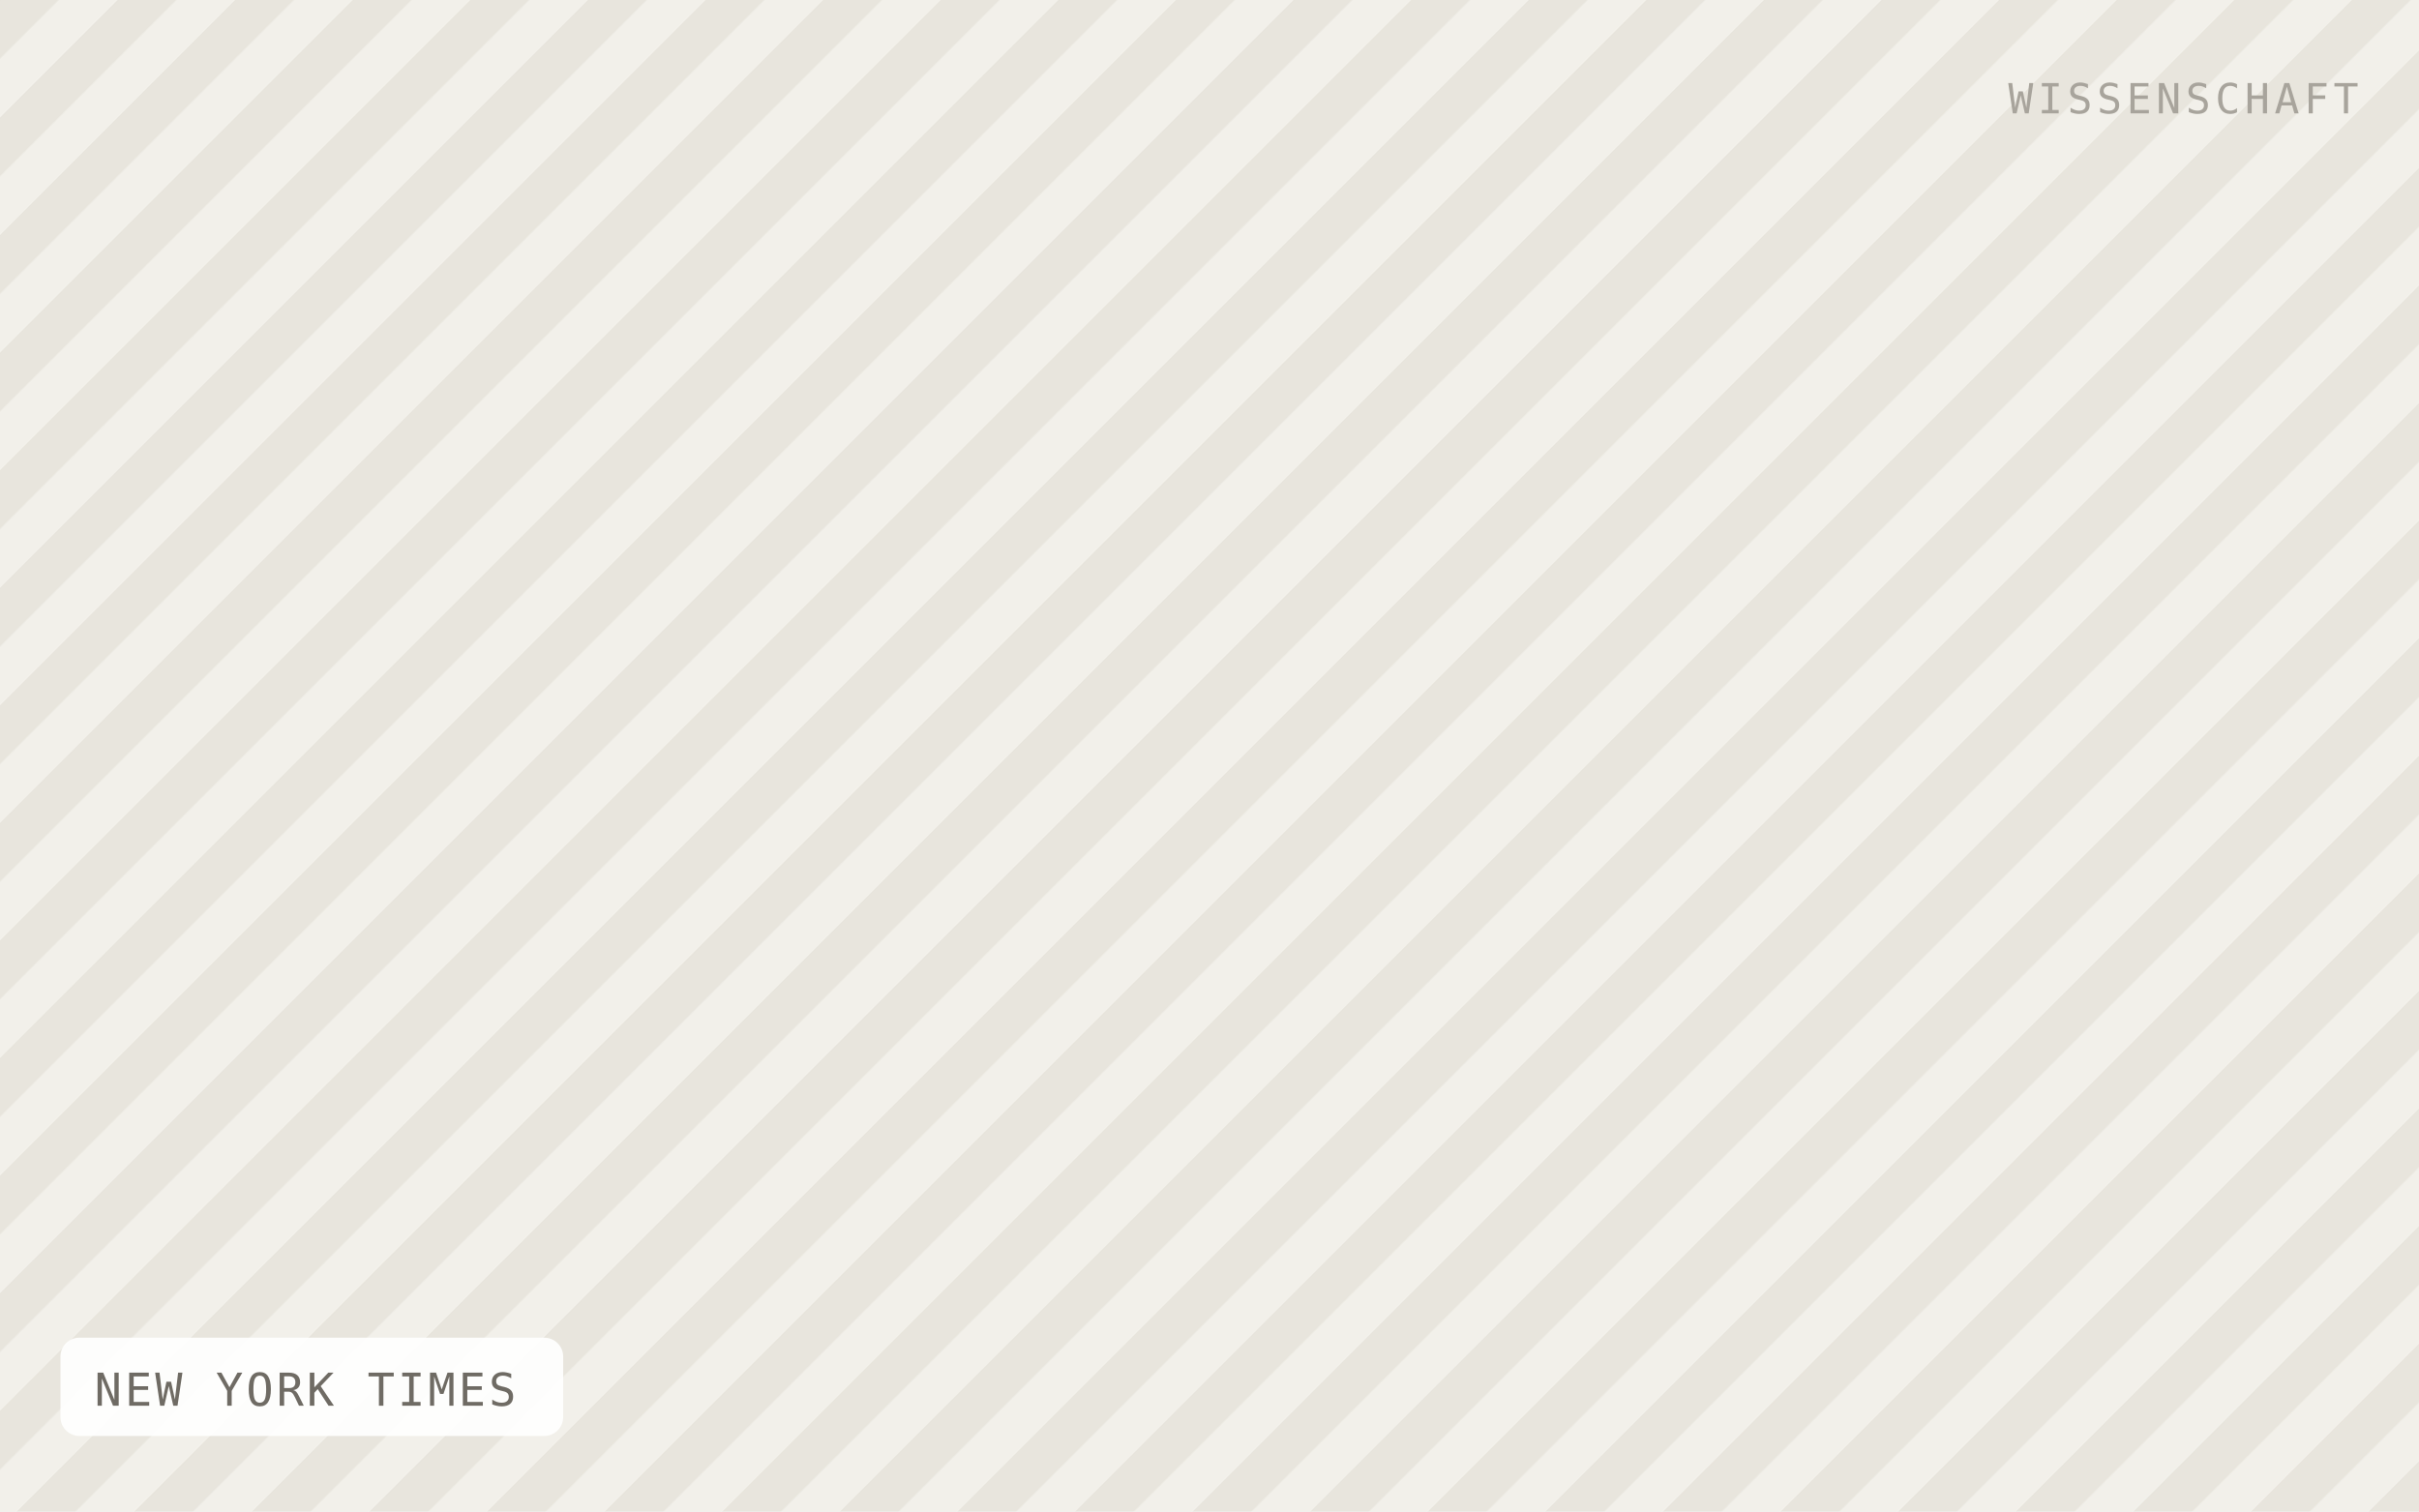
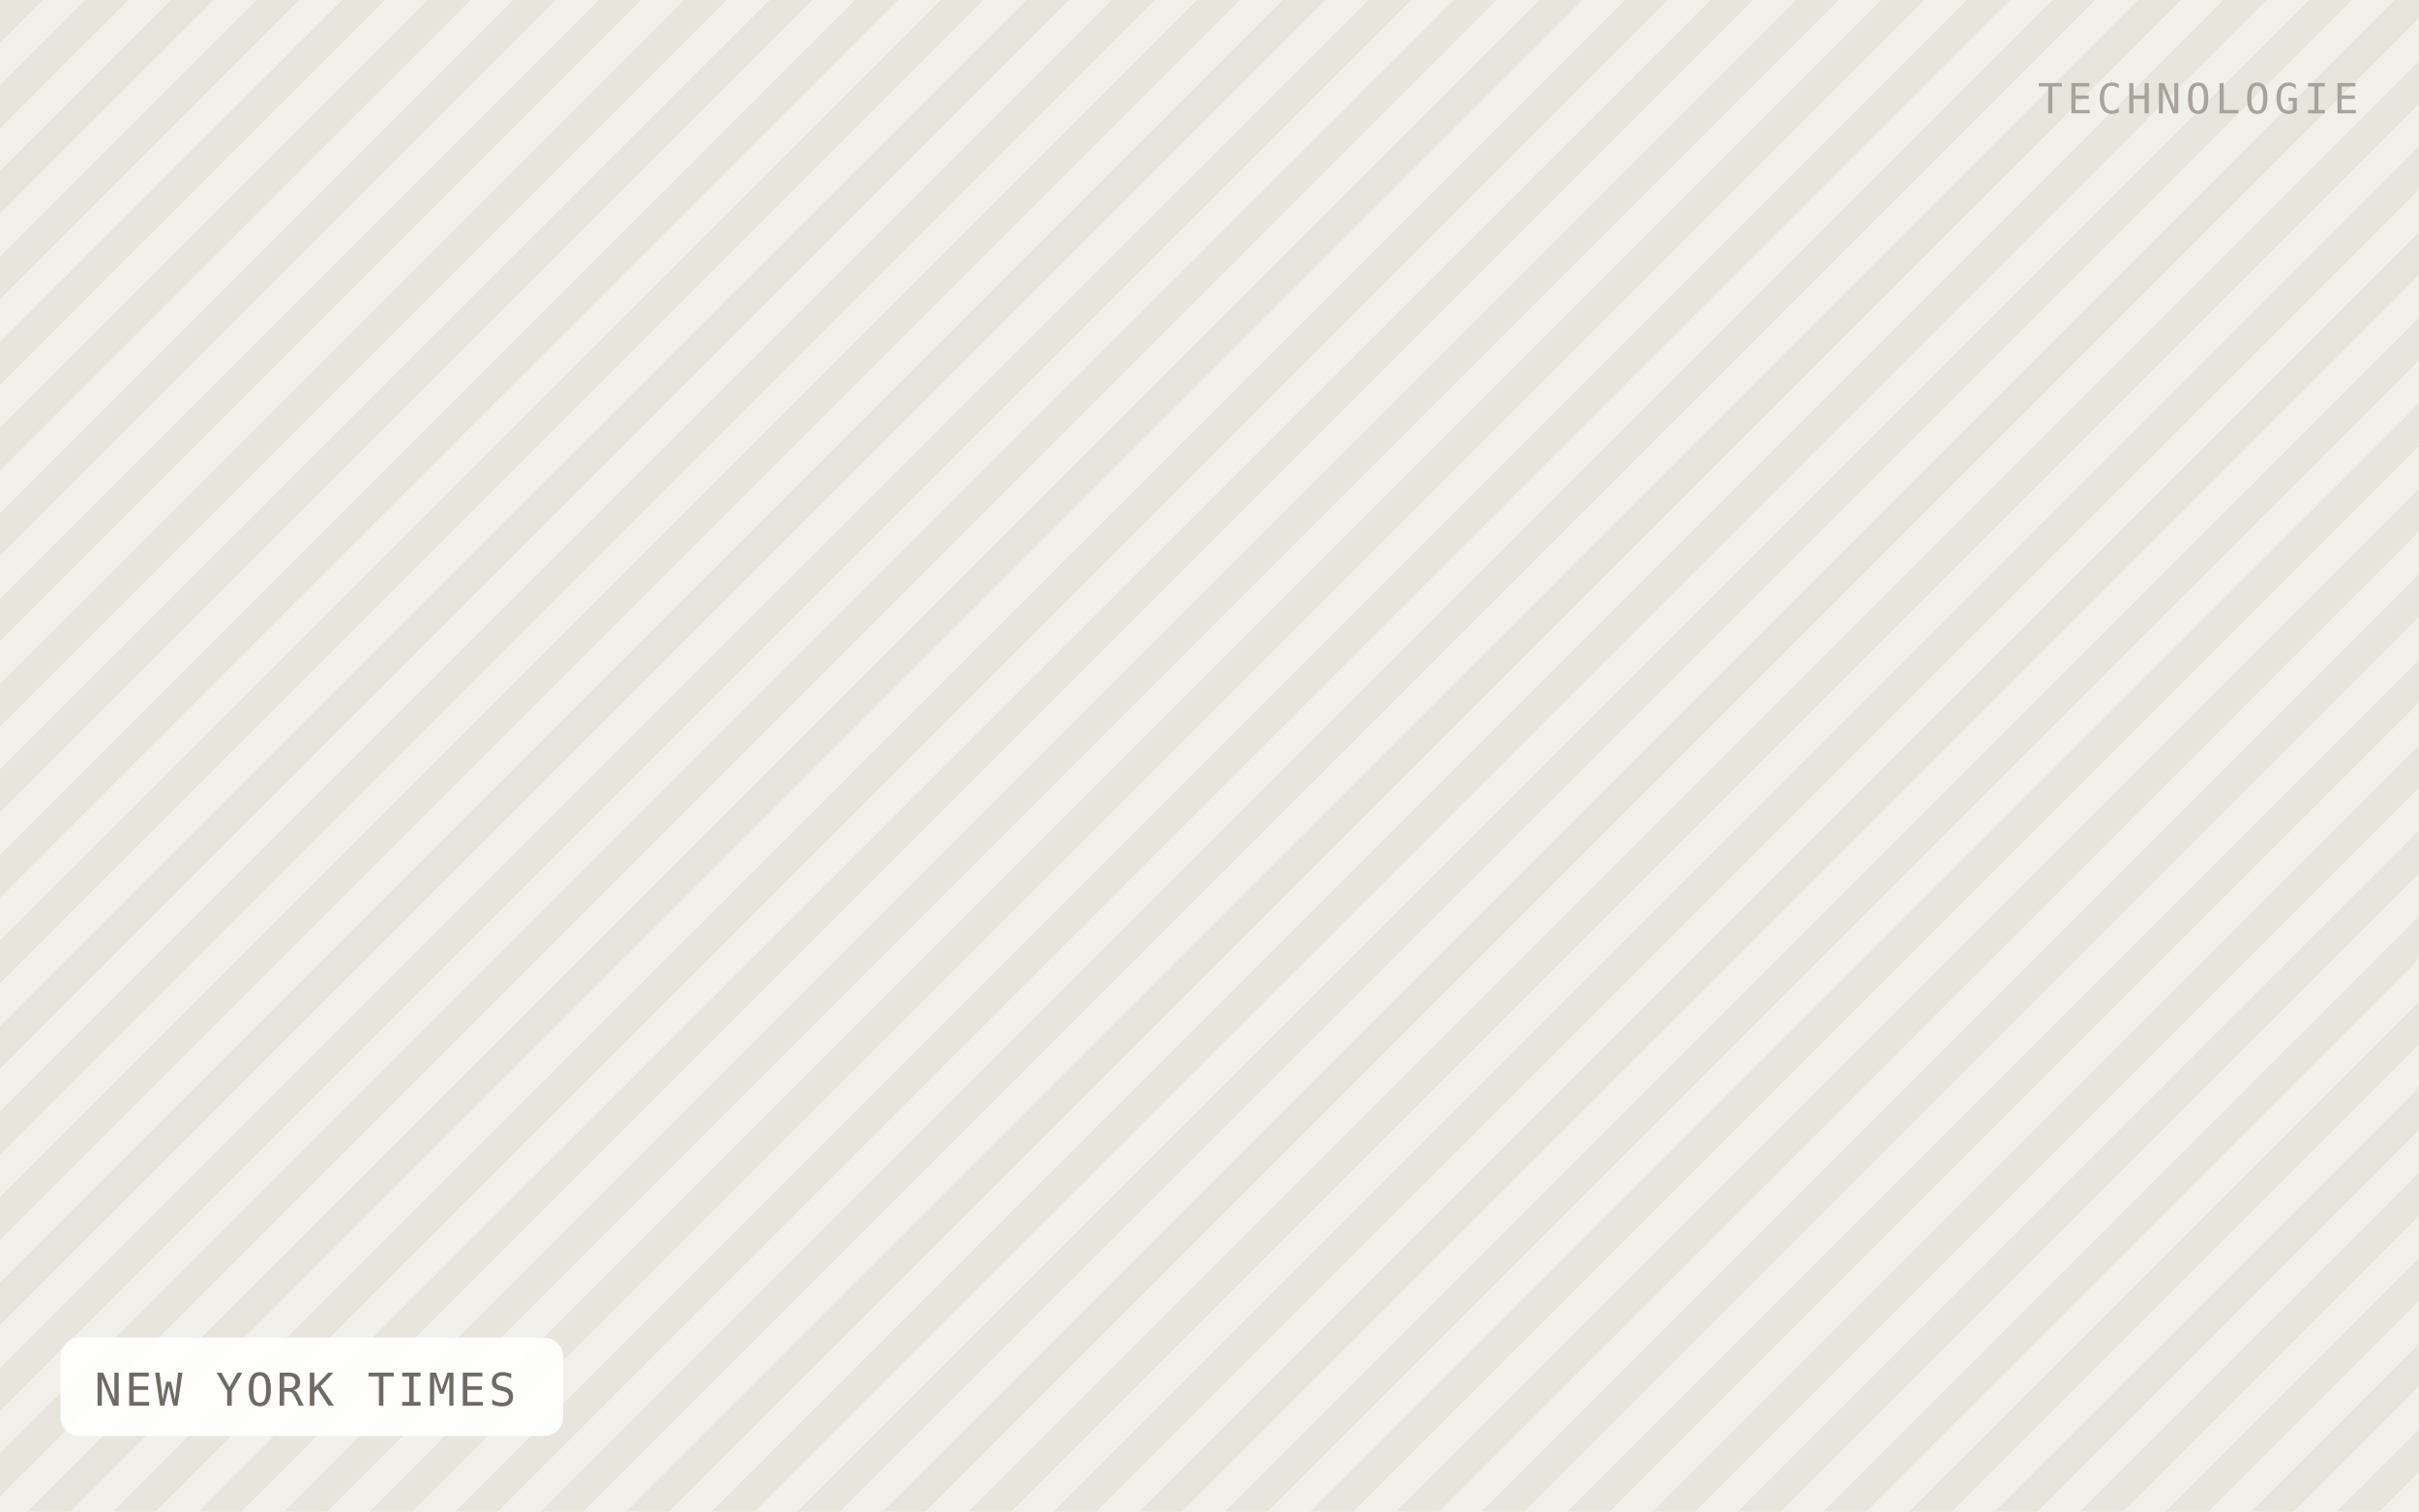
<svg xmlns="http://www.w3.org/2000/svg" viewBox="0 0 640 400" width="640" height="400" role="img" aria-label="NEW YORK TIMES">
  <defs>
-     <pattern id="h" width="22" height="22" patternTransform="rotate(45)" patternUnits="userSpaceOnUse">
-       <rect width="22" height="22" fill="#f2f0ea" />
-       <rect width="11" height="22" fill="#e8e5dd" />
+     <pattern id="h" width="16" height="16" patternTransform="rotate(45)" patternUnits="userSpaceOnUse">
+       <rect width="16" height="16" fill="#f2f0ea" />
+       <rect width="8" height="16" fill="#e8e5dd" />
    </pattern>
  </defs>
  <rect width="640" height="400" fill="url(#h)" />
  <rect x="16" y="354" width="133" height="26" rx="5" fill="#ffffff" fill-opacity="0.92" />
  <text x="25" y="372" font-family="IBM Plex Mono, Menlo, monospace" font-size="12" letter-spacing="0.8" fill="#6f6b64">NEW YORK TIMES</text>
-   <text x="624" y="30" text-anchor="end" font-family="IBM Plex Mono, Menlo, monospace" font-size="11" letter-spacing="1.2" fill="#a8a49c">WISSENSCHAFT</text>
+   <text x="624" y="30" text-anchor="end" font-family="IBM Plex Mono, Menlo, monospace" font-size="11" letter-spacing="1.2" fill="#a8a49c">TECHNOLOGIE</text>
</svg>
